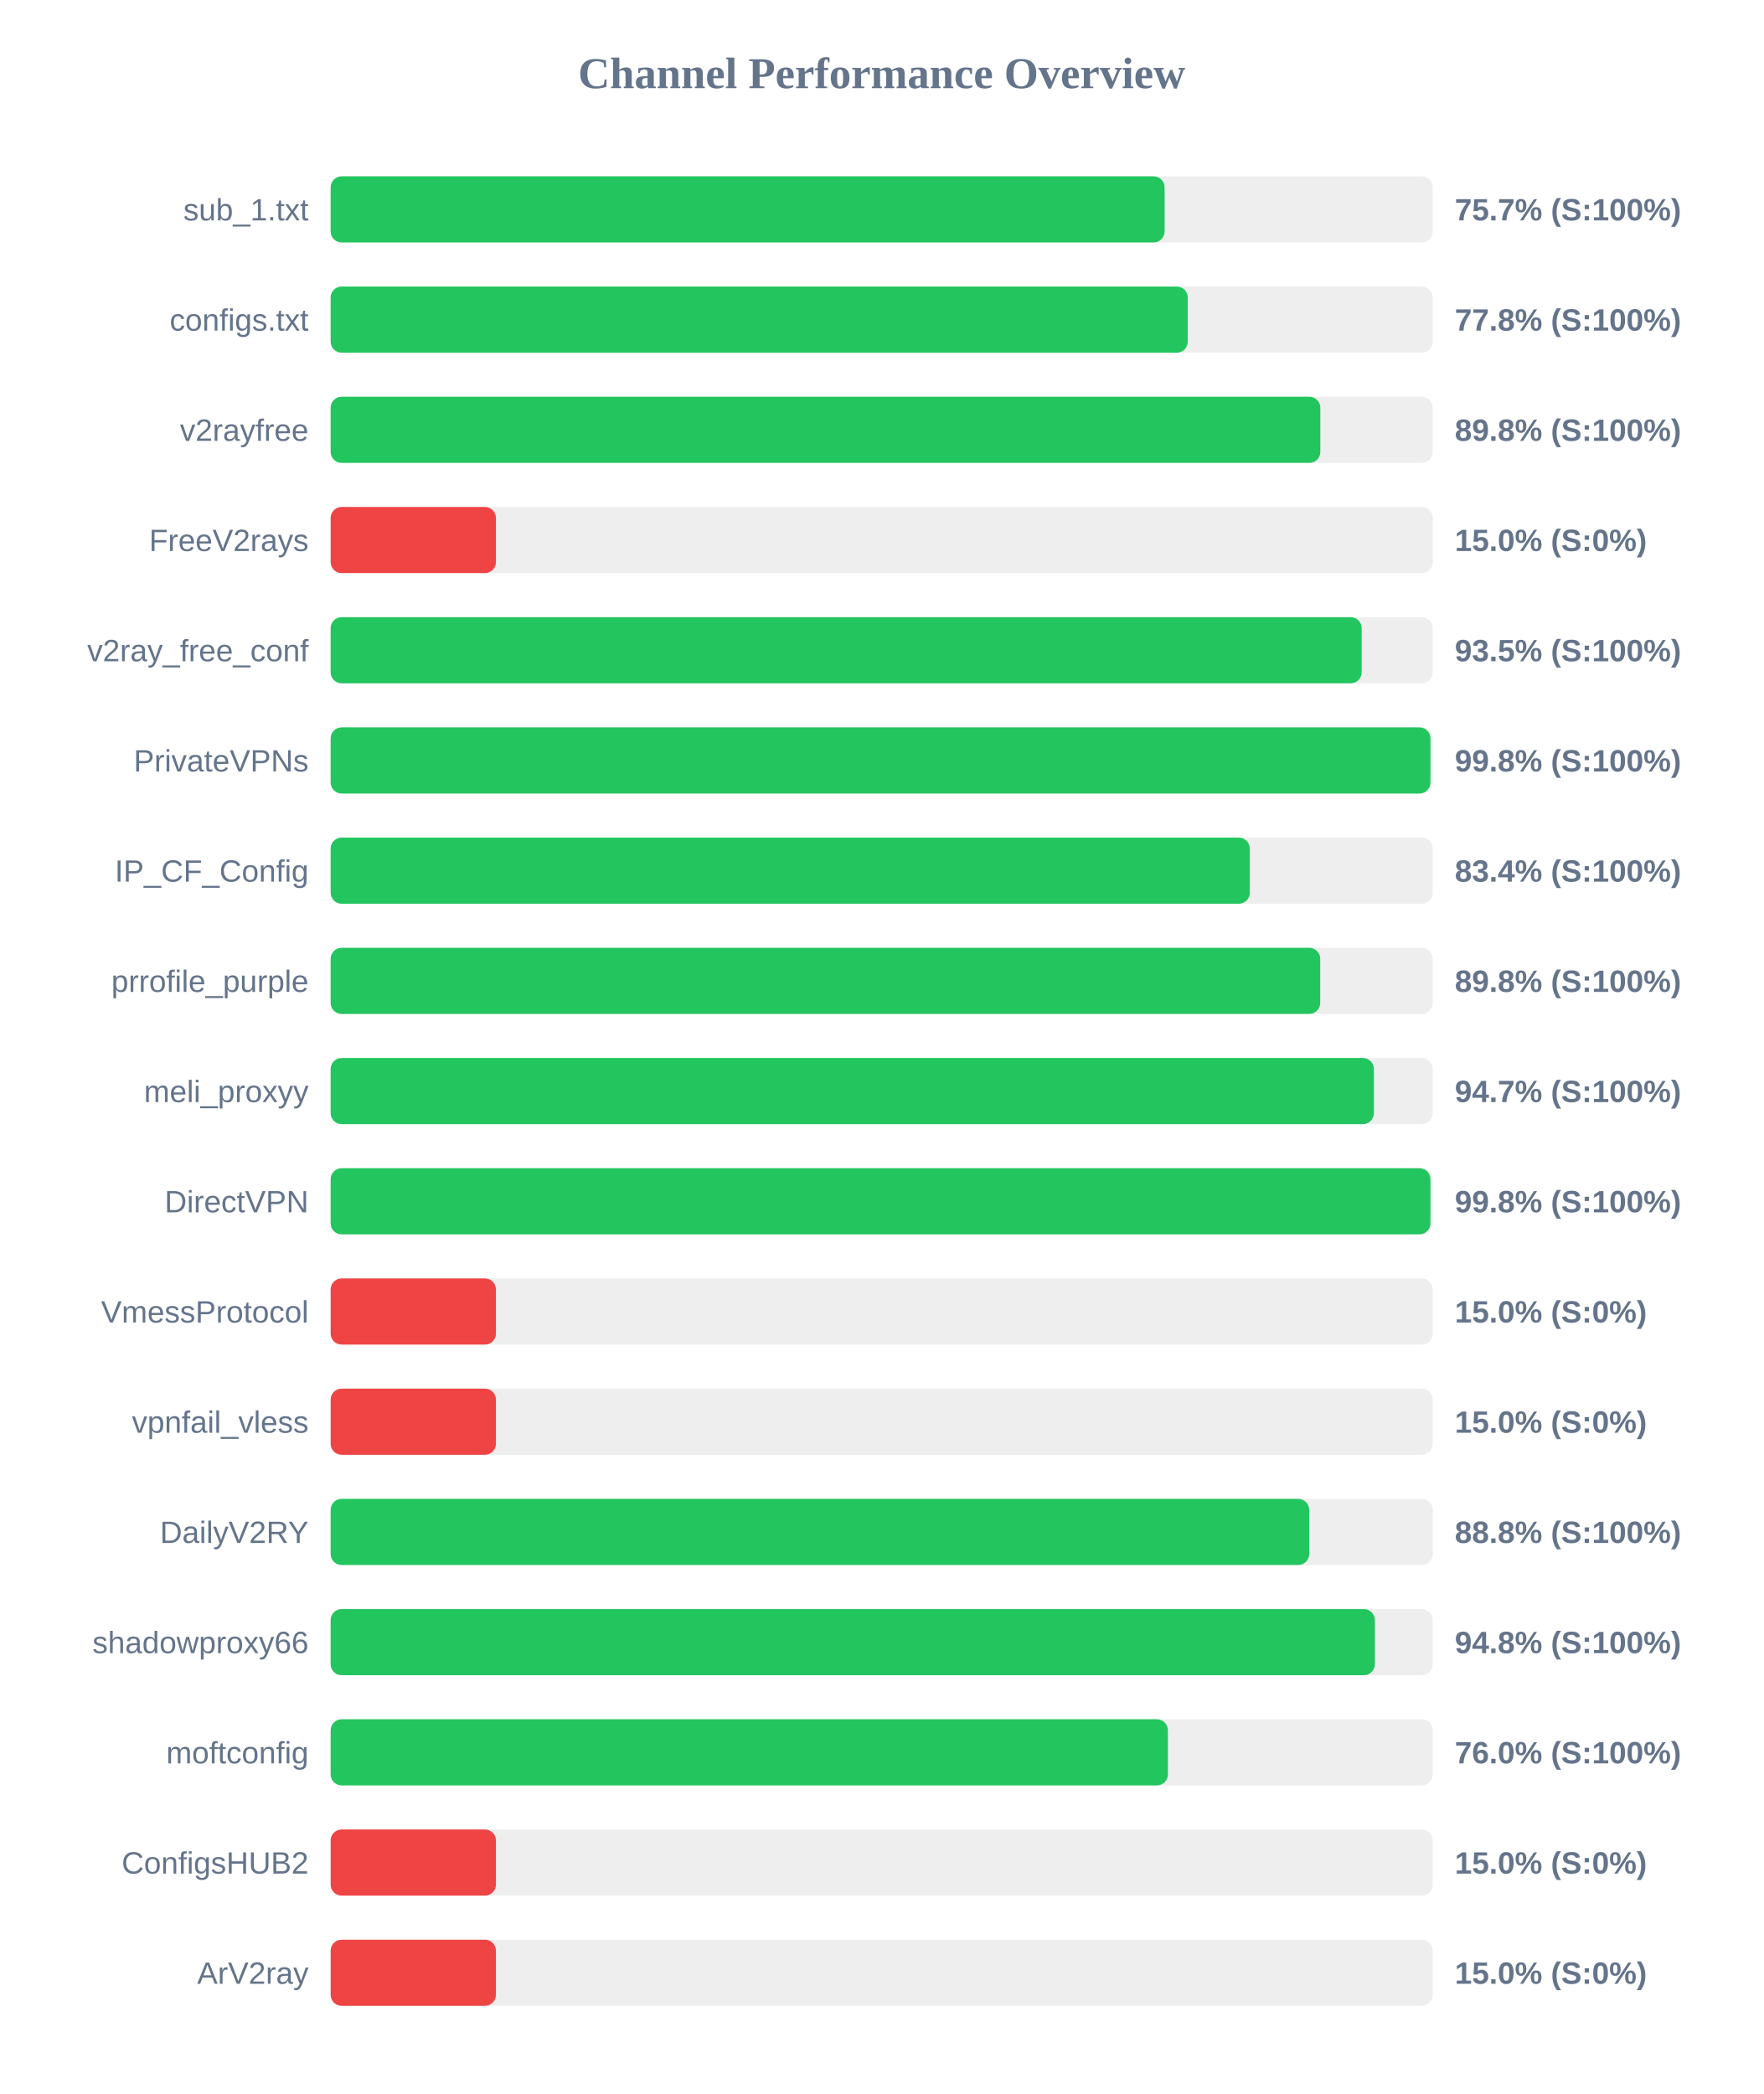
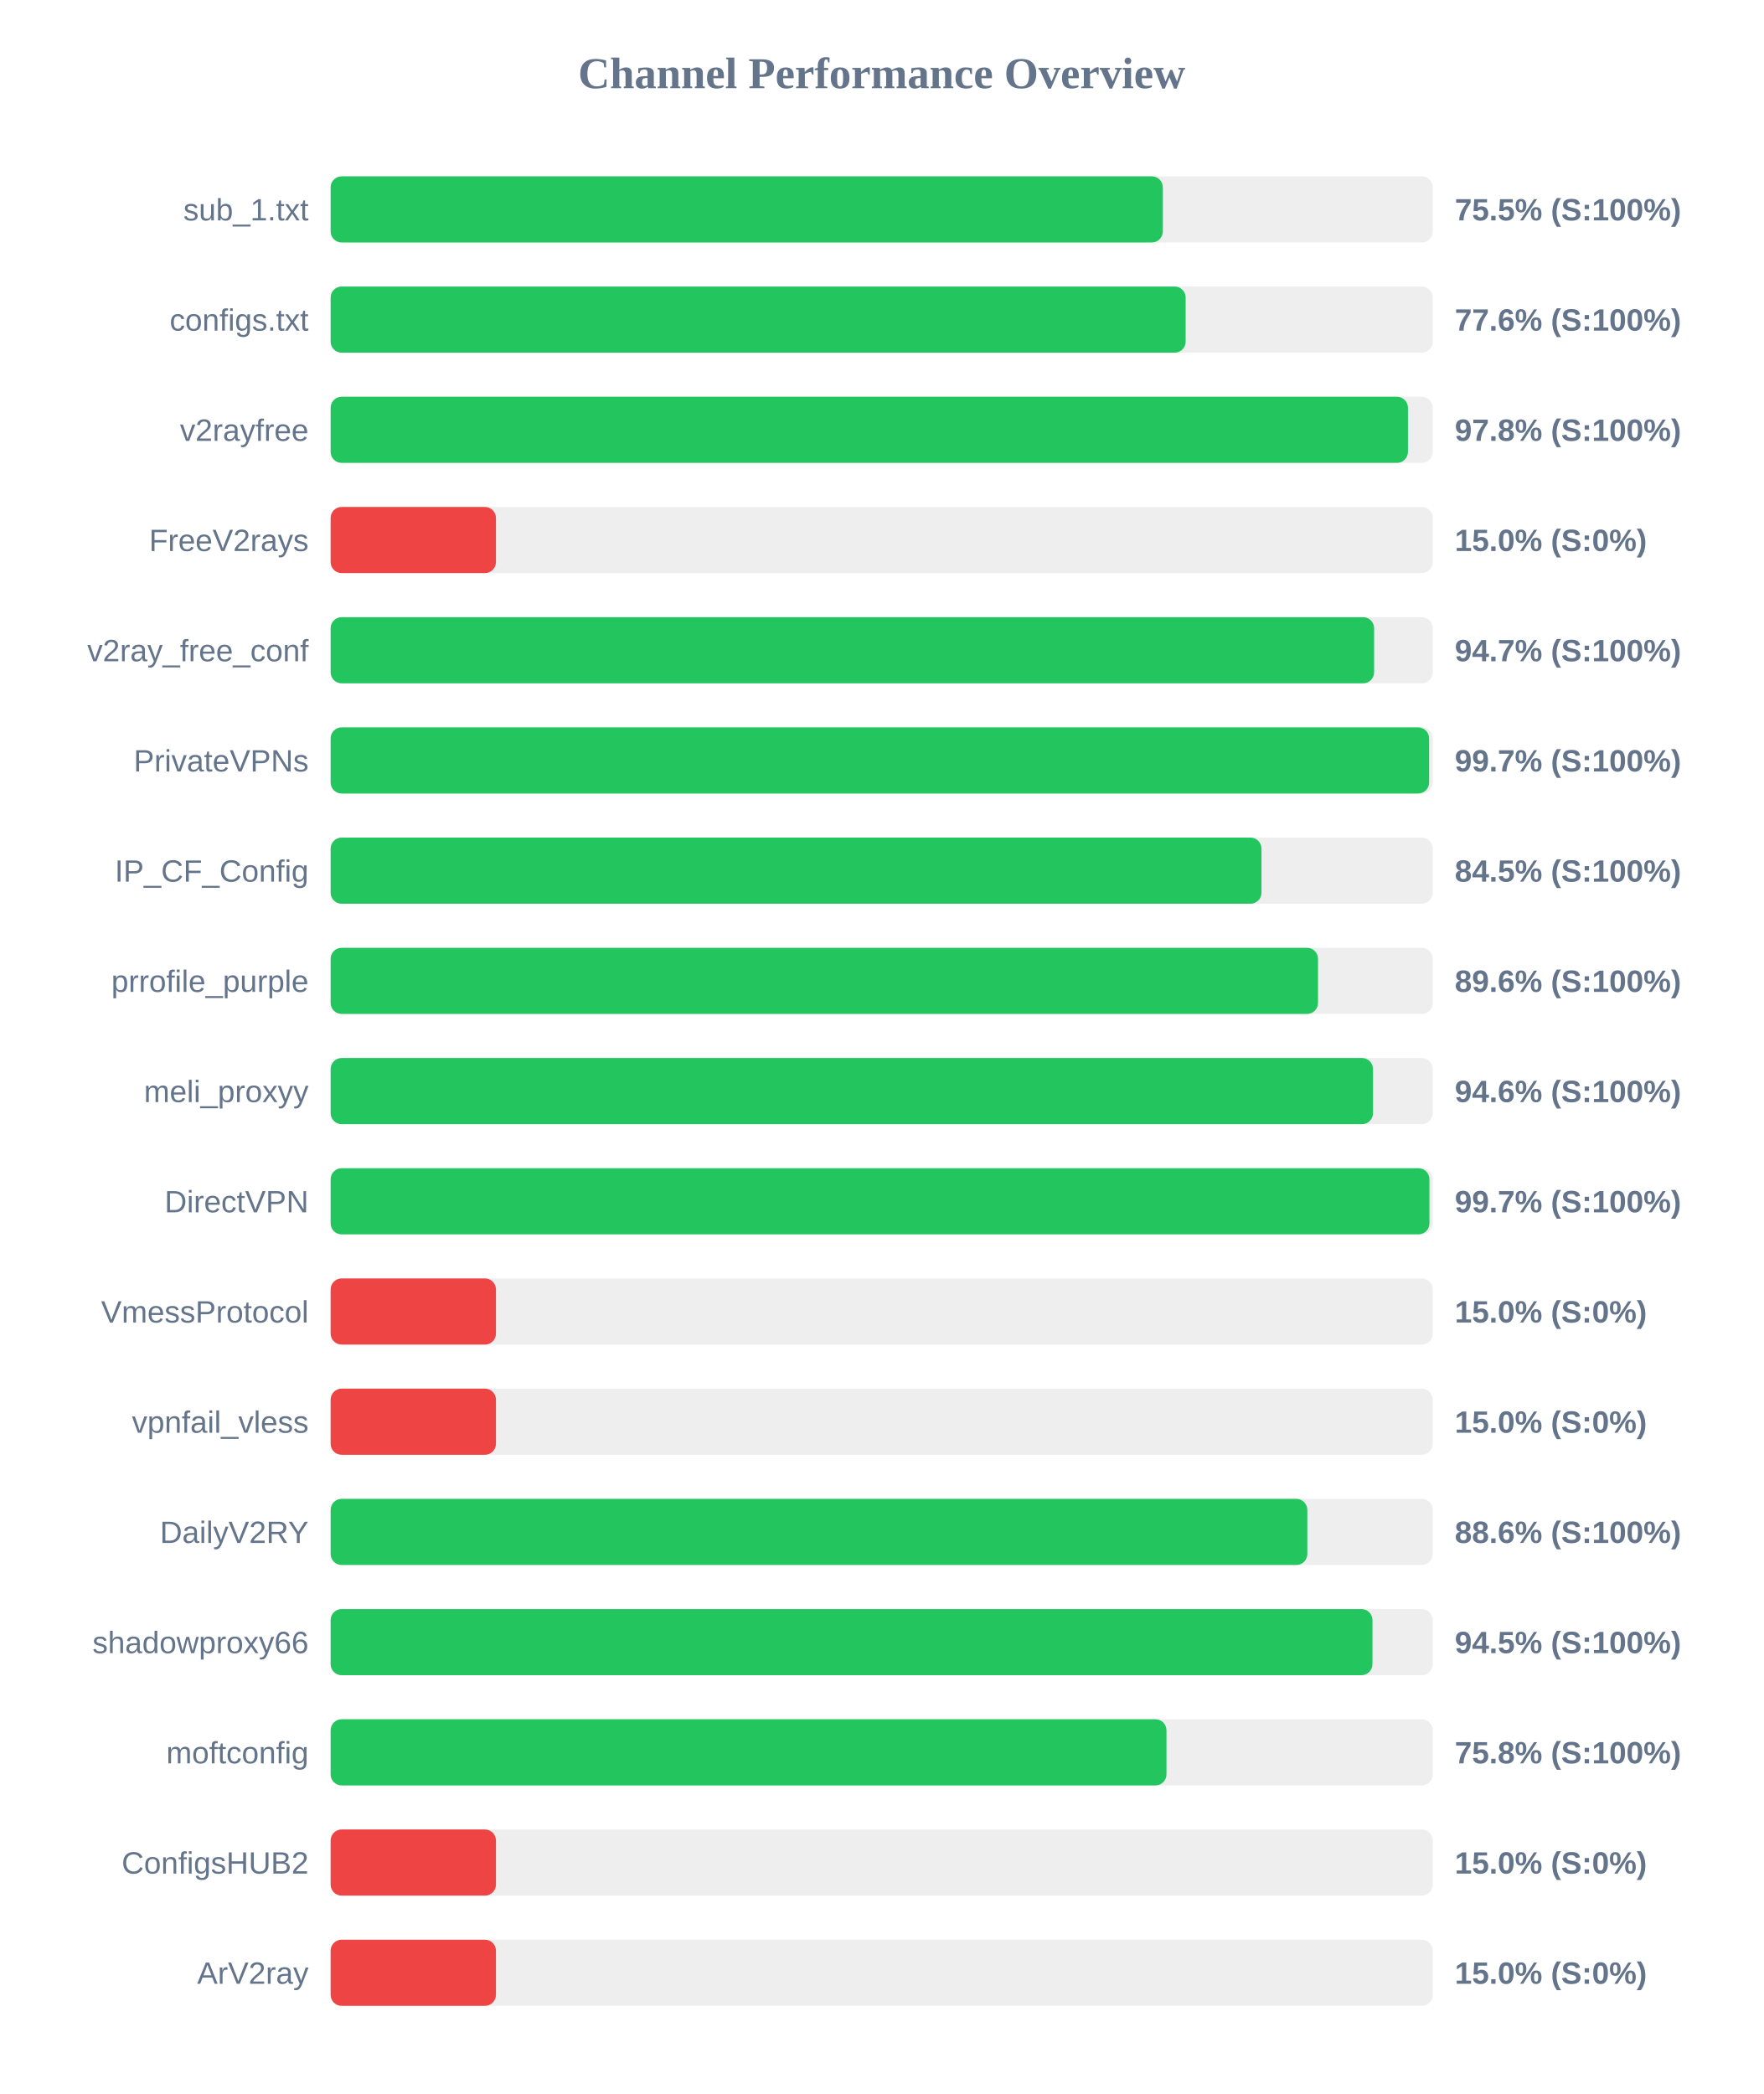
<svg xmlns="http://www.w3.org/2000/svg" width="800" height="950" version="1.1">
  <style>
        .row { font: 14px Arial; fill: #64748b; }
        .score { font: bold 14px Arial; fill: #64748b; }
    </style>
  <text x="400" y="40" text-anchor="middle" font-size="20px" font-weight="bold" fill="#64748b">Channel Performance Overview</text>
  <rect x="150" y="80" width="500" height="30" fill="#eee" rx="5" />
-   <rect x="150" y="80" width="378.35" height="30" fill="#22c55e" rx="5" />
+   <rect x="150" y="80" width="377.55" height="30" fill="#22c55e" rx="5" />
  <text x="140" y="100" text-anchor="end" class="row">sub_1.txt</text>
-   <text x="660" y="100" text-anchor="start" class="score">75.7% (S:100%)</text>
+   <text x="660" y="100" text-anchor="start" class="score">75.5% (S:100%)</text>
  <rect x="150" y="130" width="500" height="30" fill="#eee" rx="5" />
-   <rect x="150" y="130" width="388.85" height="30" fill="#22c55e" rx="5" />
+   <rect x="150" y="130" width="387.9" height="30" fill="#22c55e" rx="5" />
  <text x="140" y="150" text-anchor="end" class="row">configs.txt</text>
-   <text x="660" y="150" text-anchor="start" class="score">77.8% (S:100%)</text>
+   <text x="660" y="150" text-anchor="start" class="score">77.6% (S:100%)</text>
  <rect x="150" y="180" width="500" height="30" fill="#eee" rx="5" />
-   <rect x="150" y="180" width="449.0" height="30" fill="#22c55e" rx="5" />
+   <rect x="150" y="180" width="488.75" height="30" fill="#22c55e" rx="5" />
  <text x="140" y="200" text-anchor="end" class="row">v2rayfree</text>
-   <text x="660" y="200" text-anchor="start" class="score">89.8% (S:100%)</text>
+   <text x="660" y="200" text-anchor="start" class="score">97.8% (S:100%)</text>
  <rect x="150" y="230" width="500" height="30" fill="#eee" rx="5" />
  <rect x="150" y="230" width="75.0" height="30" fill="#ef4444" rx="5" />
  <text x="140" y="250" text-anchor="end" class="row">FreeV2rays</text>
  <text x="660" y="250" text-anchor="start" class="score">15.0% (S:0%)</text>
  <rect x="150" y="280" width="500" height="30" fill="#eee" rx="5" />
-   <rect x="150" y="280" width="467.75" height="30" fill="#22c55e" rx="5" />
+   <rect x="150" y="280" width="473.4" height="30" fill="#22c55e" rx="5" />
  <text x="140" y="300" text-anchor="end" class="row">v2ray_free_conf</text>
-   <text x="660" y="300" text-anchor="start" class="score">93.5% (S:100%)</text>
+   <text x="660" y="300" text-anchor="start" class="score">94.7% (S:100%)</text>
  <rect x="150" y="330" width="500" height="30" fill="#eee" rx="5" />
-   <rect x="150" y="330" width="498.95" height="30" fill="#22c55e" rx="5" />
+   <rect x="150" y="330" width="498.35" height="30" fill="#22c55e" rx="5" />
  <text x="140" y="350" text-anchor="end" class="row">PrivateVPNs</text>
-   <text x="660" y="350" text-anchor="start" class="score">99.8% (S:100%)</text>
+   <text x="660" y="350" text-anchor="start" class="score">99.7% (S:100%)</text>
  <rect x="150" y="380" width="500" height="30" fill="#eee" rx="5" />
-   <rect x="150" y="380" width="417.0" height="30" fill="#22c55e" rx="5" />
+   <rect x="150" y="380" width="422.3" height="30" fill="#22c55e" rx="5" />
  <text x="140" y="400" text-anchor="end" class="row">IP_CF_Config</text>
-   <text x="660" y="400" text-anchor="start" class="score">83.4% (S:100%)</text>
+   <text x="660" y="400" text-anchor="start" class="score">84.5% (S:100%)</text>
  <rect x="150" y="430" width="500" height="30" fill="#eee" rx="5" />
-   <rect x="150" y="430" width="448.95" height="30" fill="#22c55e" rx="5" />
+   <rect x="150" y="430" width="447.95" height="30" fill="#22c55e" rx="5" />
  <text x="140" y="450" text-anchor="end" class="row">prrofile_purple</text>
-   <text x="660" y="450" text-anchor="start" class="score">89.8% (S:100%)</text>
+   <text x="660" y="450" text-anchor="start" class="score">89.6% (S:100%)</text>
  <rect x="150" y="480" width="500" height="30" fill="#eee" rx="5" />
-   <rect x="150" y="480" width="473.3" height="30" fill="#22c55e" rx="5" />
+   <rect x="150" y="480" width="472.9" height="30" fill="#22c55e" rx="5" />
  <text x="140" y="500" text-anchor="end" class="row">meli_proxyy</text>
-   <text x="660" y="500" text-anchor="start" class="score">94.7% (S:100%)</text>
+   <text x="660" y="500" text-anchor="start" class="score">94.6% (S:100%)</text>
  <rect x="150" y="530" width="500" height="30" fill="#eee" rx="5" />
-   <rect x="150" y="530" width="498.95" height="30" fill="#22c55e" rx="5" />
+   <rect x="150" y="530" width="498.5" height="30" fill="#22c55e" rx="5" />
  <text x="140" y="550" text-anchor="end" class="row">DirectVPN</text>
-   <text x="660" y="550" text-anchor="start" class="score">99.8% (S:100%)</text>
+   <text x="660" y="550" text-anchor="start" class="score">99.7% (S:100%)</text>
  <rect x="150" y="580" width="500" height="30" fill="#eee" rx="5" />
  <rect x="150" y="580" width="75.0" height="30" fill="#ef4444" rx="5" />
  <text x="140" y="600" text-anchor="end" class="row">VmessProtocol</text>
  <text x="660" y="600" text-anchor="start" class="score">15.0% (S:0%)</text>
  <rect x="150" y="630" width="500" height="30" fill="#eee" rx="5" />
  <rect x="150" y="630" width="75.0" height="30" fill="#ef4444" rx="5" />
  <text x="140" y="650" text-anchor="end" class="row">vpnfail_vless</text>
  <text x="660" y="650" text-anchor="start" class="score">15.0% (S:0%)</text>
  <rect x="150" y="680" width="500" height="30" fill="#eee" rx="5" />
-   <rect x="150" y="680" width="443.95" height="30" fill="#22c55e" rx="5" />
+   <rect x="150" y="680" width="443.1" height="30" fill="#22c55e" rx="5" />
  <text x="140" y="700" text-anchor="end" class="row">DailyV2RY</text>
-   <text x="660" y="700" text-anchor="start" class="score">88.8% (S:100%)</text>
+   <text x="660" y="700" text-anchor="start" class="score">88.6% (S:100%)</text>
  <rect x="150" y="730" width="500" height="30" fill="#eee" rx="5" />
-   <rect x="150" y="730" width="473.75" height="30" fill="#22c55e" rx="5" />
+   <rect x="150" y="730" width="472.65" height="30" fill="#22c55e" rx="5" />
  <text x="140" y="750" text-anchor="end" class="row">shadowproxy66</text>
-   <text x="660" y="750" text-anchor="start" class="score">94.8% (S:100%)</text>
+   <text x="660" y="750" text-anchor="start" class="score">94.5% (S:100%)</text>
  <rect x="150" y="780" width="500" height="30" fill="#eee" rx="5" />
-   <rect x="150" y="780" width="379.85" height="30" fill="#22c55e" rx="5" />
+   <rect x="150" y="780" width="379.2" height="30" fill="#22c55e" rx="5" />
  <text x="140" y="800" text-anchor="end" class="row">moftconfig</text>
-   <text x="660" y="800" text-anchor="start" class="score">76.0% (S:100%)</text>
+   <text x="660" y="800" text-anchor="start" class="score">75.8% (S:100%)</text>
  <rect x="150" y="830" width="500" height="30" fill="#eee" rx="5" />
  <rect x="150" y="830" width="75.0" height="30" fill="#ef4444" rx="5" />
  <text x="140" y="850" text-anchor="end" class="row">ConfigsHUB2</text>
  <text x="660" y="850" text-anchor="start" class="score">15.0% (S:0%)</text>
  <rect x="150" y="880" width="500" height="30" fill="#eee" rx="5" />
  <rect x="150" y="880" width="75.0" height="30" fill="#ef4444" rx="5" />
  <text x="140" y="900" text-anchor="end" class="row">ArV2ray</text>
  <text x="660" y="900" text-anchor="start" class="score">15.0% (S:0%)</text>
</svg>
